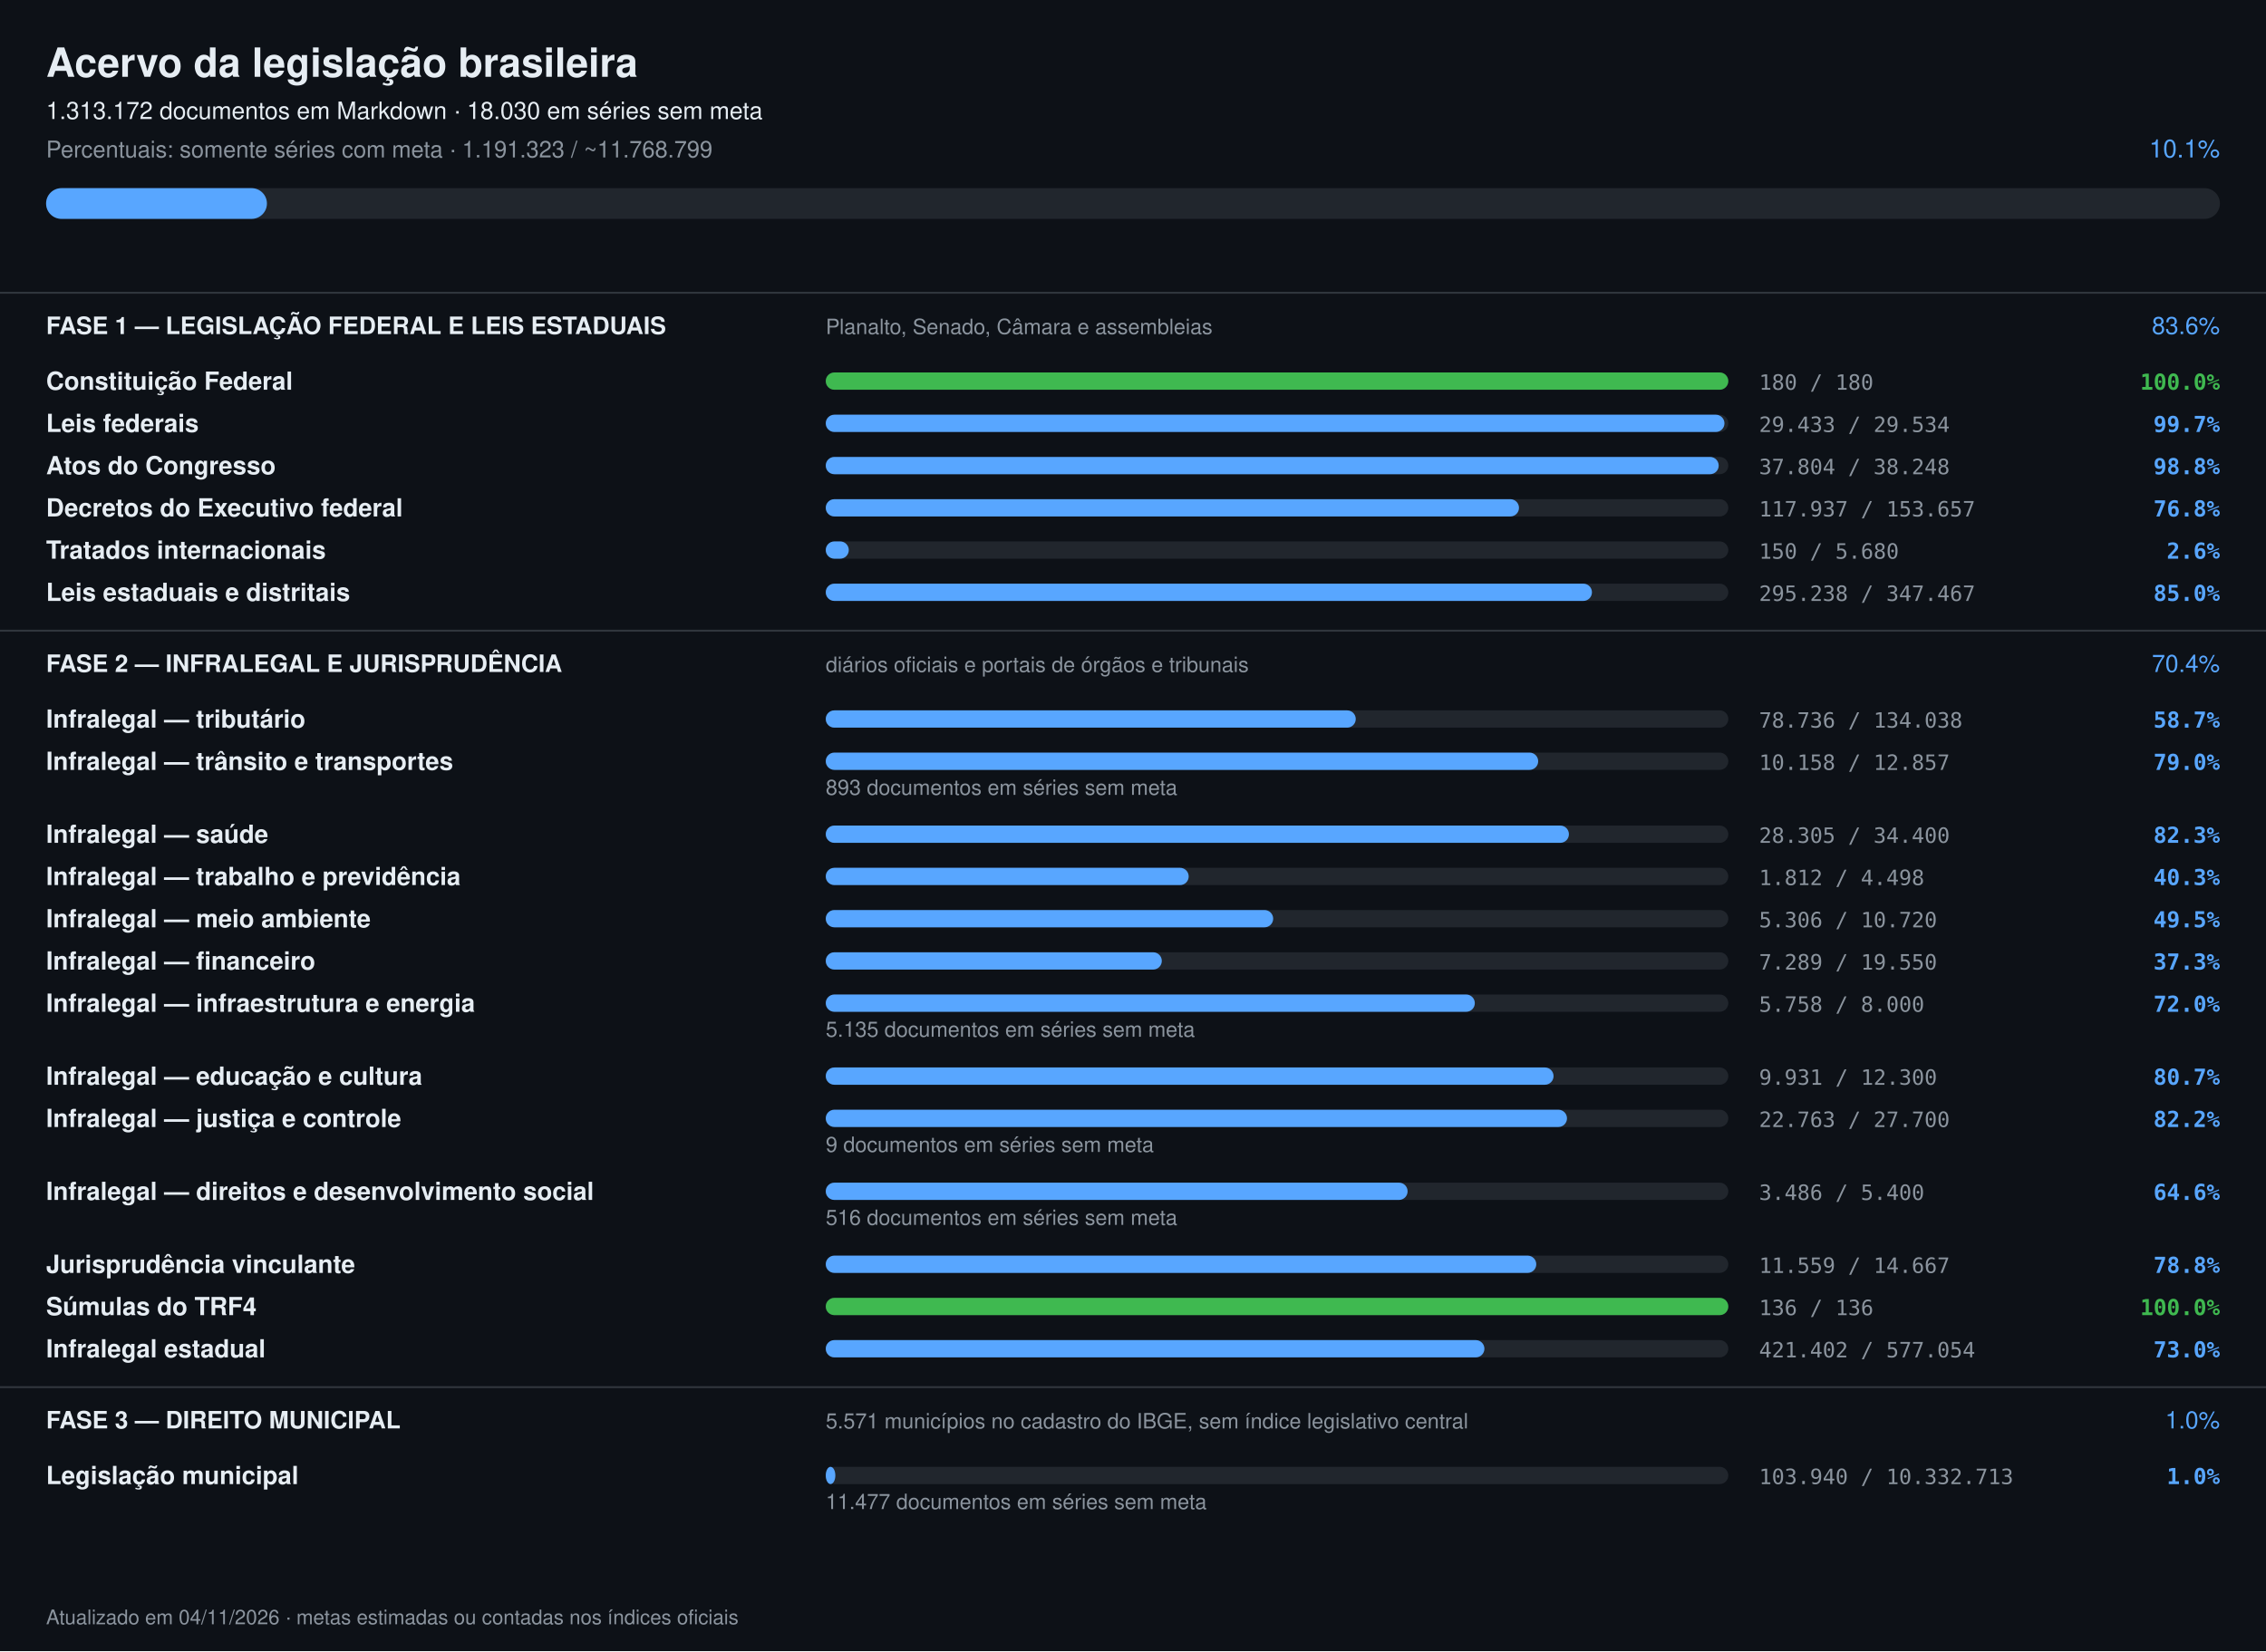
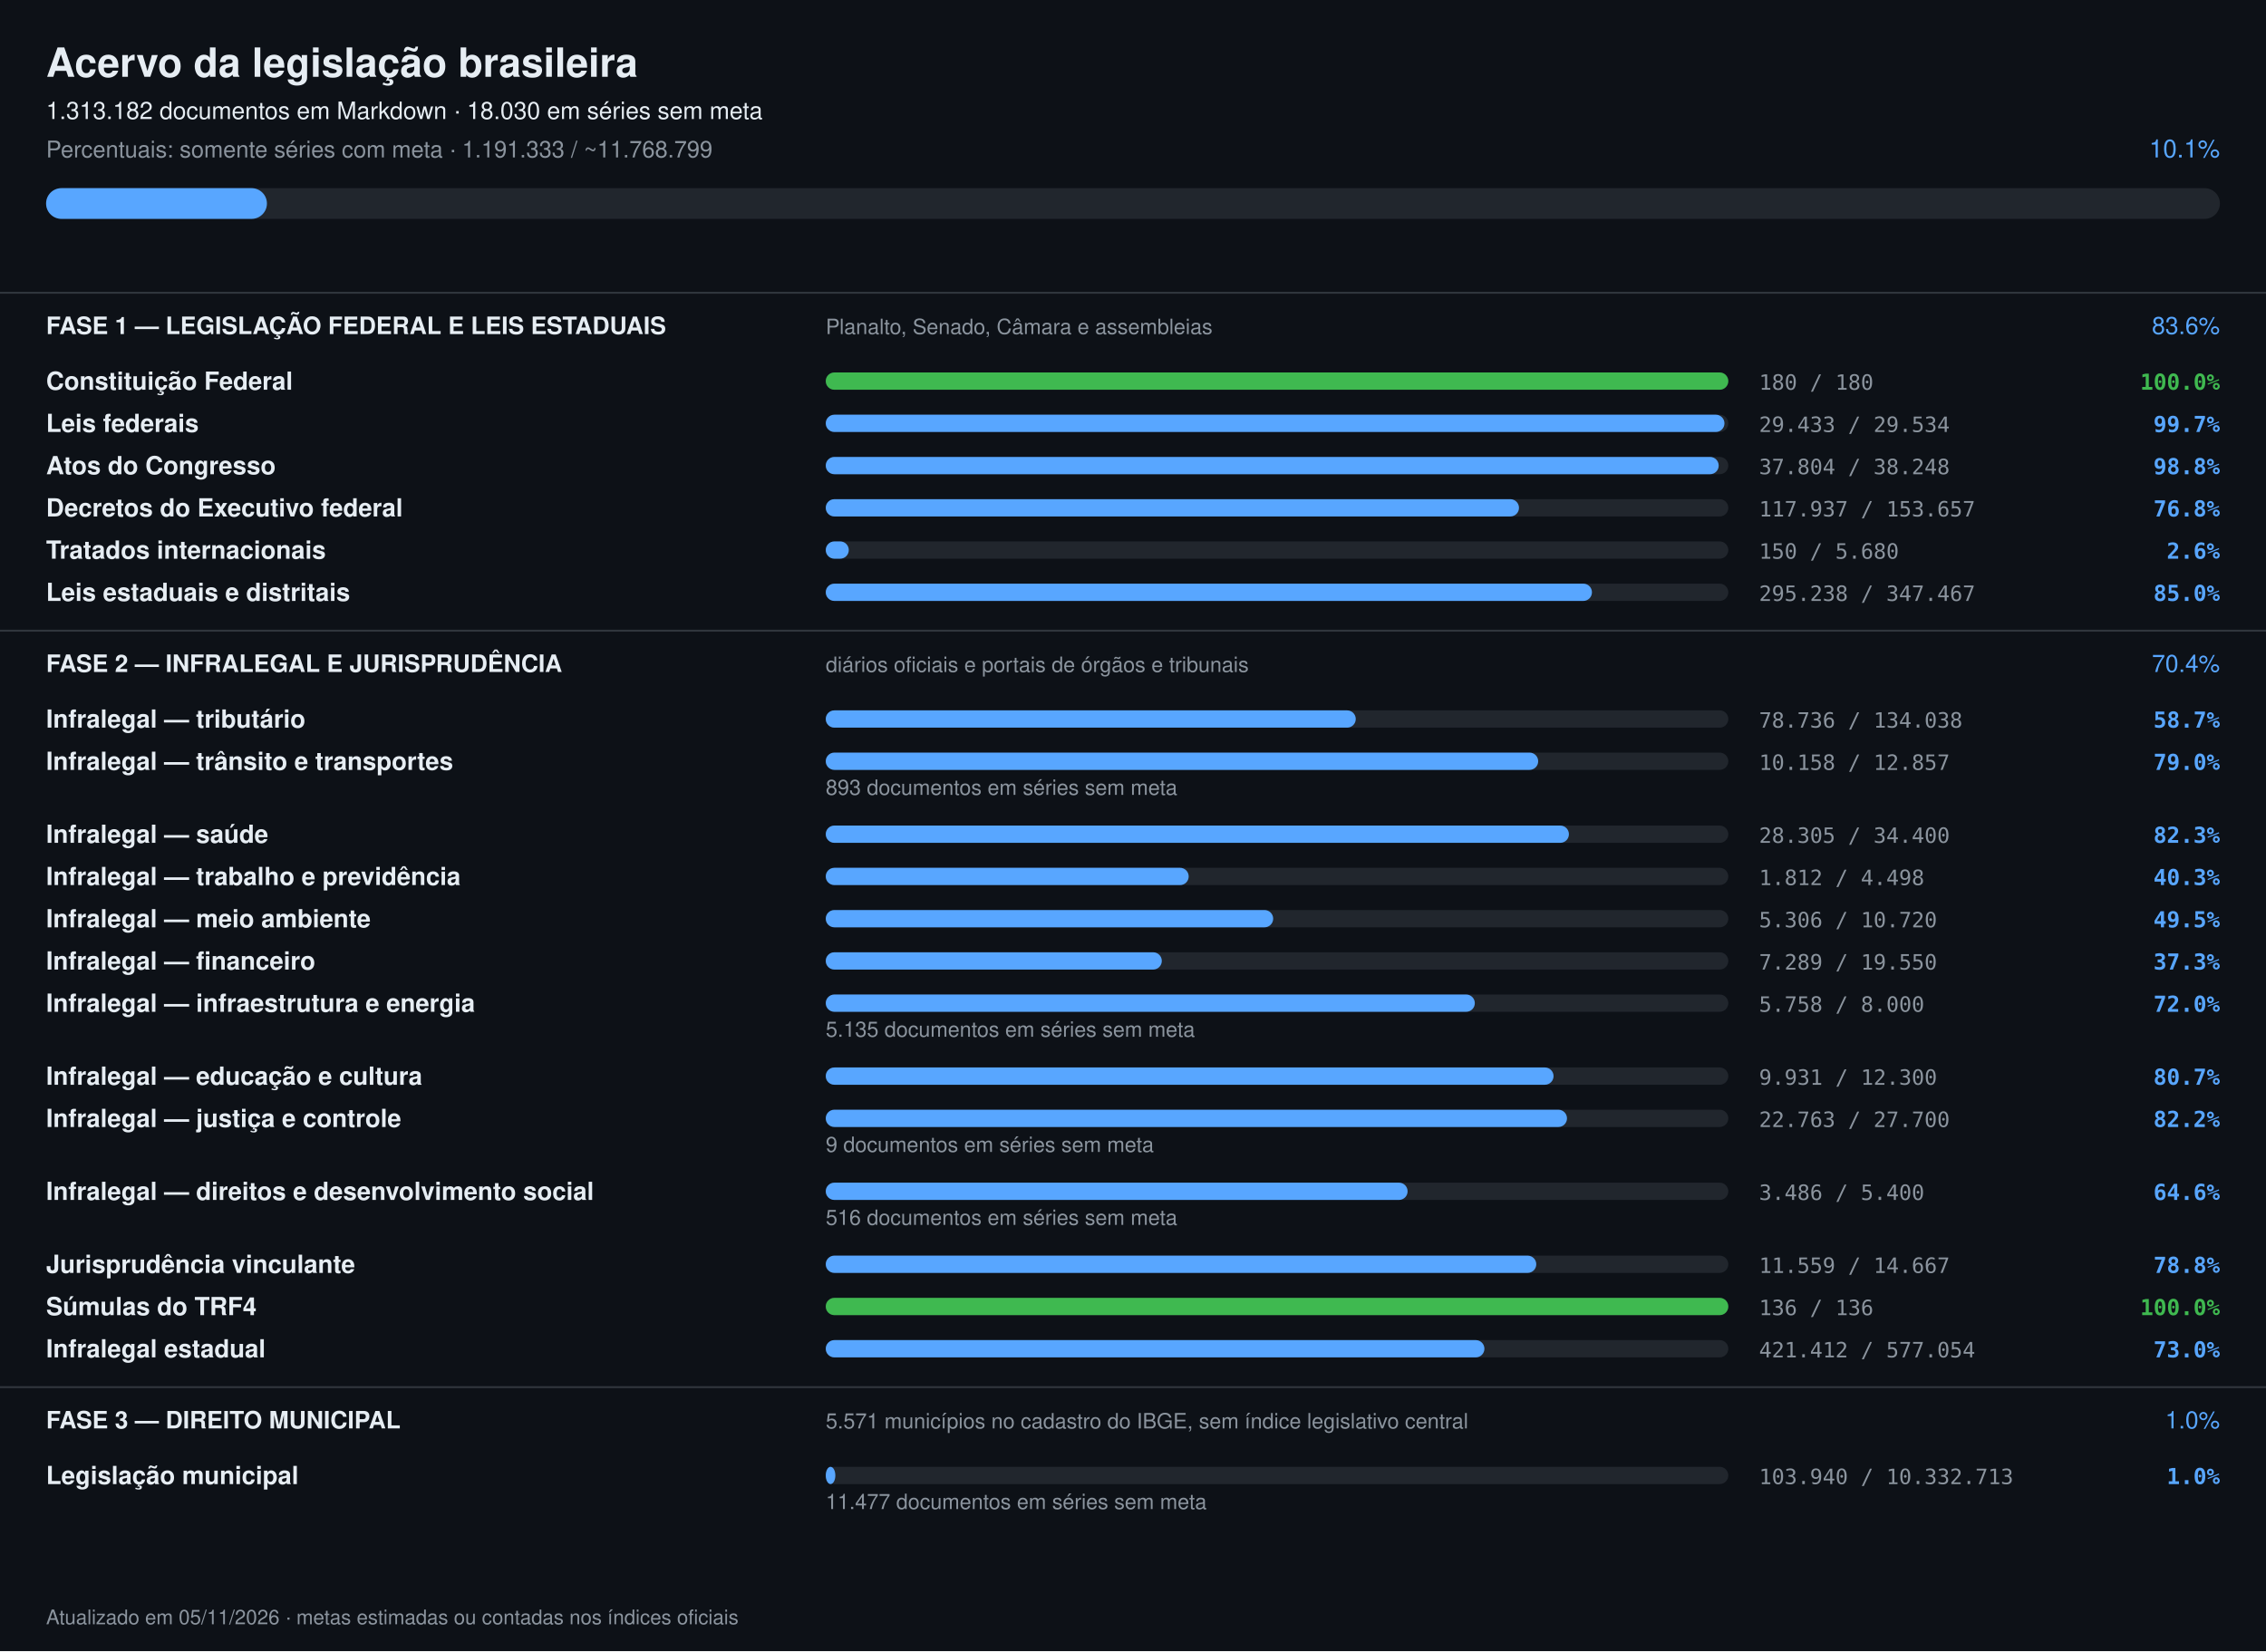
<svg xmlns="http://www.w3.org/2000/svg" width="1180" height="860" viewBox="0 0 1180 860" font-family="-apple-system,Segoe UI,Helvetica,Arial,sans-serif">
  <rect width="1180" height="860" fill="#0d1117" />
  <text x="24" y="40" font-size="21" font-weight="700" fill="#e6edf3">Acervo da legislação brasileira</text>
-   <text x="24" y="62" font-size="12.5" fill="#e6edf3">1.313.172 documentos em Markdown · 18.030 em séries sem meta</text>
-   <text x="24" y="82" font-size="12" fill="#8b949e">Percentuais: somente séries com meta · 1.191.323 / ~11.768.799</text>
+   <text x="24" y="62" font-size="12.5" fill="#e6edf3">1.313.182 documentos em Markdown · 18.030 em séries sem meta</text>
+   <text x="24" y="82" font-size="12" fill="#8b949e">Percentuais: somente séries com meta · 1.191.333 / ~11.768.799</text>
  <text x="1156" y="82" font-size="13" text-anchor="end" fill="#58a6ff">10.1%</text>
  <rect x="24" y="98" width="1132" height="16" rx="8" fill="#21262d" />
  <rect x="24" y="98" width="115" height="16" rx="8" fill="#58a6ff" />
  <rect x="0" y="152" width="1180" height="1" fill="#30363d" />
  <text x="24" y="174" font-size="12.5" font-weight="700" fill="#e6edf3">FASE 1 — LEGISLAÇÃO FEDERAL E LEIS ESTADUAIS</text>
  <text x="430" y="174" font-size="11" fill="#8b949e">Planalto, Senado, Câmara e assembleias</text>
  <text x="1156" y="174" font-size="12.5" text-anchor="end" fill="#58a6ff">83.6%</text>
  <text x="24" y="203" font-size="13" font-weight="600" fill="#e6edf3">Constituição Federal</text>
  <rect x="430" y="194" width="470" height="9" rx="4.5" fill="#21262d" />
  <rect x="430" y="194" width="470" height="9" rx="4.5" fill="#3fb950" />
  <text x="916" y="203" font-size="11" fill="#8b949e" font-family="ui-monospace,monospace">180 / 180</text>
  <text x="1156" y="203" font-size="11.5" text-anchor="end" font-weight="600" fill="#3fb950" font-family="ui-monospace,monospace">100.0%</text>
  <text x="24" y="225" font-size="13" font-weight="600" fill="#e6edf3">Leis federais</text>
  <rect x="430" y="216" width="470" height="9" rx="4.5" fill="#21262d" />
  <rect x="430" y="216" width="468" height="9" rx="4.5" fill="#58a6ff" />
  <text x="916" y="225" font-size="11" fill="#8b949e" font-family="ui-monospace,monospace">29.433 / 29.534</text>
  <text x="1156" y="225" font-size="11.5" text-anchor="end" font-weight="600" fill="#58a6ff" font-family="ui-monospace,monospace">99.7%</text>
  <text x="24" y="247" font-size="13" font-weight="600" fill="#e6edf3">Atos do Congresso</text>
  <rect x="430" y="238" width="470" height="9" rx="4.5" fill="#21262d" />
  <rect x="430" y="238" width="465" height="9" rx="4.5" fill="#58a6ff" />
  <text x="916" y="247" font-size="11" fill="#8b949e" font-family="ui-monospace,monospace">37.804 / 38.248</text>
  <text x="1156" y="247" font-size="11.5" text-anchor="end" font-weight="600" fill="#58a6ff" font-family="ui-monospace,monospace">98.8%</text>
  <text x="24" y="269" font-size="13" font-weight="600" fill="#e6edf3">Decretos do Executivo federal</text>
  <rect x="430" y="260" width="470" height="9" rx="4.5" fill="#21262d" />
  <rect x="430" y="260" width="361" height="9" rx="4.5" fill="#58a6ff" />
  <text x="916" y="269" font-size="11" fill="#8b949e" font-family="ui-monospace,monospace">117.937 / 153.657</text>
  <text x="1156" y="269" font-size="11.5" text-anchor="end" font-weight="600" fill="#58a6ff" font-family="ui-monospace,monospace">76.8%</text>
  <text x="24" y="291" font-size="13" font-weight="600" fill="#e6edf3">Tratados internacionais</text>
  <rect x="430" y="282" width="470" height="9" rx="4.5" fill="#21262d" />
  <rect x="430" y="282" width="12" height="9" rx="4.5" fill="#58a6ff" />
  <text x="916" y="291" font-size="11" fill="#8b949e" font-family="ui-monospace,monospace">150 / 5.680</text>
  <text x="1156" y="291" font-size="11.5" text-anchor="end" font-weight="600" fill="#58a6ff" font-family="ui-monospace,monospace">2.6%</text>
  <text x="24" y="313" font-size="13" font-weight="600" fill="#e6edf3">Leis estaduais e distritais</text>
  <rect x="430" y="304" width="470" height="9" rx="4.5" fill="#21262d" />
  <rect x="430" y="304" width="399" height="9" rx="4.5" fill="#58a6ff" />
  <text x="916" y="313" font-size="11" fill="#8b949e" font-family="ui-monospace,monospace">295.238 / 347.467</text>
  <text x="1156" y="313" font-size="11.5" text-anchor="end" font-weight="600" fill="#58a6ff" font-family="ui-monospace,monospace">85.0%</text>
  <rect x="0" y="328" width="1180" height="1" fill="#30363d" />
  <text x="24" y="350" font-size="12.5" font-weight="700" fill="#e6edf3">FASE 2 — INFRALEGAL E JURISPRUDÊNCIA</text>
  <text x="430" y="350" font-size="11" fill="#8b949e">diários oficiais e portais de órgãos e tribunais</text>
  <text x="1156" y="350" font-size="12.5" text-anchor="end" fill="#58a6ff">70.4%</text>
  <text x="24" y="379" font-size="13" font-weight="600" fill="#e6edf3">Infralegal — tributário</text>
  <rect x="430" y="370" width="470" height="9" rx="4.5" fill="#21262d" />
  <rect x="430" y="370" width="276" height="9" rx="4.5" fill="#58a6ff" />
  <text x="916" y="379" font-size="11" fill="#8b949e" font-family="ui-monospace,monospace">78.736 / 134.038</text>
  <text x="1156" y="379" font-size="11.5" text-anchor="end" font-weight="600" fill="#58a6ff" font-family="ui-monospace,monospace">58.7%</text>
  <text x="24" y="401" font-size="13" font-weight="600" fill="#e6edf3">Infralegal — trânsito e transportes</text>
  <rect x="430" y="392" width="470" height="9" rx="4.5" fill="#21262d" />
  <rect x="430" y="392" width="371" height="9" rx="4.5" fill="#58a6ff" />
  <text x="916" y="401" font-size="11" fill="#8b949e" font-family="ui-monospace,monospace">10.158 / 12.857</text>
  <text x="1156" y="401" font-size="11.5" text-anchor="end" font-weight="600" fill="#58a6ff" font-family="ui-monospace,monospace">79.0%</text>
  <text x="430" y="414" font-size="11" fill="#8b949e">893 documentos em séries sem meta</text>
  <text x="24" y="439" font-size="13" font-weight="600" fill="#e6edf3">Infralegal — saúde</text>
  <rect x="430" y="430" width="470" height="9" rx="4.5" fill="#21262d" />
  <rect x="430" y="430" width="387" height="9" rx="4.5" fill="#58a6ff" />
  <text x="916" y="439" font-size="11" fill="#8b949e" font-family="ui-monospace,monospace">28.305 / 34.400</text>
  <text x="1156" y="439" font-size="11.5" text-anchor="end" font-weight="600" fill="#58a6ff" font-family="ui-monospace,monospace">82.3%</text>
  <text x="24" y="461" font-size="13" font-weight="600" fill="#e6edf3">Infralegal — trabalho e previdência</text>
  <rect x="430" y="452" width="470" height="9" rx="4.5" fill="#21262d" />
  <rect x="430" y="452" width="189" height="9" rx="4.5" fill="#58a6ff" />
  <text x="916" y="461" font-size="11" fill="#8b949e" font-family="ui-monospace,monospace">1.812 / 4.498</text>
  <text x="1156" y="461" font-size="11.5" text-anchor="end" font-weight="600" fill="#58a6ff" font-family="ui-monospace,monospace">40.3%</text>
  <text x="24" y="483" font-size="13" font-weight="600" fill="#e6edf3">Infralegal — meio ambiente</text>
  <rect x="430" y="474" width="470" height="9" rx="4.5" fill="#21262d" />
  <rect x="430" y="474" width="233" height="9" rx="4.5" fill="#58a6ff" />
  <text x="916" y="483" font-size="11" fill="#8b949e" font-family="ui-monospace,monospace">5.306 / 10.720</text>
  <text x="1156" y="483" font-size="11.5" text-anchor="end" font-weight="600" fill="#58a6ff" font-family="ui-monospace,monospace">49.5%</text>
  <text x="24" y="505" font-size="13" font-weight="600" fill="#e6edf3">Infralegal — financeiro</text>
  <rect x="430" y="496" width="470" height="9" rx="4.5" fill="#21262d" />
  <rect x="430" y="496" width="175" height="9" rx="4.5" fill="#58a6ff" />
  <text x="916" y="505" font-size="11" fill="#8b949e" font-family="ui-monospace,monospace">7.289 / 19.550</text>
  <text x="1156" y="505" font-size="11.5" text-anchor="end" font-weight="600" fill="#58a6ff" font-family="ui-monospace,monospace">37.3%</text>
  <text x="24" y="527" font-size="13" font-weight="600" fill="#e6edf3">Infralegal — infraestrutura e energia</text>
  <rect x="430" y="518" width="470" height="9" rx="4.5" fill="#21262d" />
  <rect x="430" y="518" width="338" height="9" rx="4.5" fill="#58a6ff" />
  <text x="916" y="527" font-size="11" fill="#8b949e" font-family="ui-monospace,monospace">5.758 / 8.000</text>
  <text x="1156" y="527" font-size="11.5" text-anchor="end" font-weight="600" fill="#58a6ff" font-family="ui-monospace,monospace">72.0%</text>
  <text x="430" y="540" font-size="11" fill="#8b949e">5.135 documentos em séries sem meta</text>
  <text x="24" y="565" font-size="13" font-weight="600" fill="#e6edf3">Infralegal — educação e cultura</text>
  <rect x="430" y="556" width="470" height="9" rx="4.5" fill="#21262d" />
  <rect x="430" y="556" width="379" height="9" rx="4.5" fill="#58a6ff" />
  <text x="916" y="565" font-size="11" fill="#8b949e" font-family="ui-monospace,monospace">9.931 / 12.300</text>
  <text x="1156" y="565" font-size="11.5" text-anchor="end" font-weight="600" fill="#58a6ff" font-family="ui-monospace,monospace">80.7%</text>
  <text x="24" y="587" font-size="13" font-weight="600" fill="#e6edf3">Infralegal — justiça e controle</text>
  <rect x="430" y="578" width="470" height="9" rx="4.5" fill="#21262d" />
  <rect x="430" y="578" width="386" height="9" rx="4.5" fill="#58a6ff" />
  <text x="916" y="587" font-size="11" fill="#8b949e" font-family="ui-monospace,monospace">22.763 / 27.700</text>
  <text x="1156" y="587" font-size="11.5" text-anchor="end" font-weight="600" fill="#58a6ff" font-family="ui-monospace,monospace">82.2%</text>
  <text x="430" y="600" font-size="11" fill="#8b949e">9 documentos em séries sem meta</text>
  <text x="24" y="625" font-size="13" font-weight="600" fill="#e6edf3">Infralegal — direitos e desenvolvimento social</text>
  <rect x="430" y="616" width="470" height="9" rx="4.5" fill="#21262d" />
  <rect x="430" y="616" width="303" height="9" rx="4.5" fill="#58a6ff" />
  <text x="916" y="625" font-size="11" fill="#8b949e" font-family="ui-monospace,monospace">3.486 / 5.400</text>
  <text x="1156" y="625" font-size="11.5" text-anchor="end" font-weight="600" fill="#58a6ff" font-family="ui-monospace,monospace">64.6%</text>
  <text x="430" y="638" font-size="11" fill="#8b949e">516 documentos em séries sem meta</text>
  <text x="24" y="663" font-size="13" font-weight="600" fill="#e6edf3">Jurisprudência vinculante</text>
  <rect x="430" y="654" width="470" height="9" rx="4.5" fill="#21262d" />
  <rect x="430" y="654" width="370" height="9" rx="4.5" fill="#58a6ff" />
  <text x="916" y="663" font-size="11" fill="#8b949e" font-family="ui-monospace,monospace">11.559 / 14.667</text>
  <text x="1156" y="663" font-size="11.5" text-anchor="end" font-weight="600" fill="#58a6ff" font-family="ui-monospace,monospace">78.8%</text>
  <text x="24" y="685" font-size="13" font-weight="600" fill="#e6edf3">Súmulas do TRF4</text>
  <rect x="430" y="676" width="470" height="9" rx="4.5" fill="#21262d" />
  <rect x="430" y="676" width="470" height="9" rx="4.5" fill="#3fb950" />
  <text x="916" y="685" font-size="11" fill="#8b949e" font-family="ui-monospace,monospace">136 / 136</text>
  <text x="1156" y="685" font-size="11.5" text-anchor="end" font-weight="600" fill="#3fb950" font-family="ui-monospace,monospace">100.0%</text>
  <text x="24" y="707" font-size="13" font-weight="600" fill="#e6edf3">Infralegal estadual</text>
  <rect x="430" y="698" width="470" height="9" rx="4.5" fill="#21262d" />
  <rect x="430" y="698" width="343" height="9" rx="4.5" fill="#58a6ff" />
-   <text x="916" y="707" font-size="11" fill="#8b949e" font-family="ui-monospace,monospace">421.402 / 577.054</text>
+   <text x="916" y="707" font-size="11" fill="#8b949e" font-family="ui-monospace,monospace">421.412 / 577.054</text>
  <text x="1156" y="707" font-size="11.5" text-anchor="end" font-weight="600" fill="#58a6ff" font-family="ui-monospace,monospace">73.0%</text>
  <rect x="0" y="722" width="1180" height="1" fill="#30363d" />
  <text x="24" y="744" font-size="12.5" font-weight="700" fill="#e6edf3">FASE 3 — DIREITO MUNICIPAL</text>
  <text x="430" y="744" font-size="11" fill="#8b949e">5.571 municípios no cadastro do IBGE, sem índice legislativo central</text>
  <text x="1156" y="744" font-size="12.5" text-anchor="end" fill="#58a6ff">1.0%</text>
  <text x="24" y="773" font-size="13" font-weight="600" fill="#e6edf3">Legislação municipal</text>
  <rect x="430" y="764" width="470" height="9" rx="4.5" fill="#21262d" />
  <rect x="430" y="764" width="5" height="9" rx="4.5" fill="#58a6ff" />
  <text x="916" y="773" font-size="11" fill="#8b949e" font-family="ui-monospace,monospace">103.940 / 10.332.713</text>
  <text x="1156" y="773" font-size="11.5" text-anchor="end" font-weight="600" fill="#58a6ff" font-family="ui-monospace,monospace">1.0%</text>
  <text x="430" y="786" font-size="11" fill="#8b949e">11.477 documentos em séries sem meta</text>
-   <text x="24" y="846" font-size="10.5" fill="#8b949e">Atualizado em 04/11/2026 · metas estimadas ou contadas nos índices oficiais</text>
+   <text x="24" y="846" font-size="10.5" fill="#8b949e">Atualizado em 05/11/2026 · metas estimadas ou contadas nos índices oficiais</text>
</svg>
